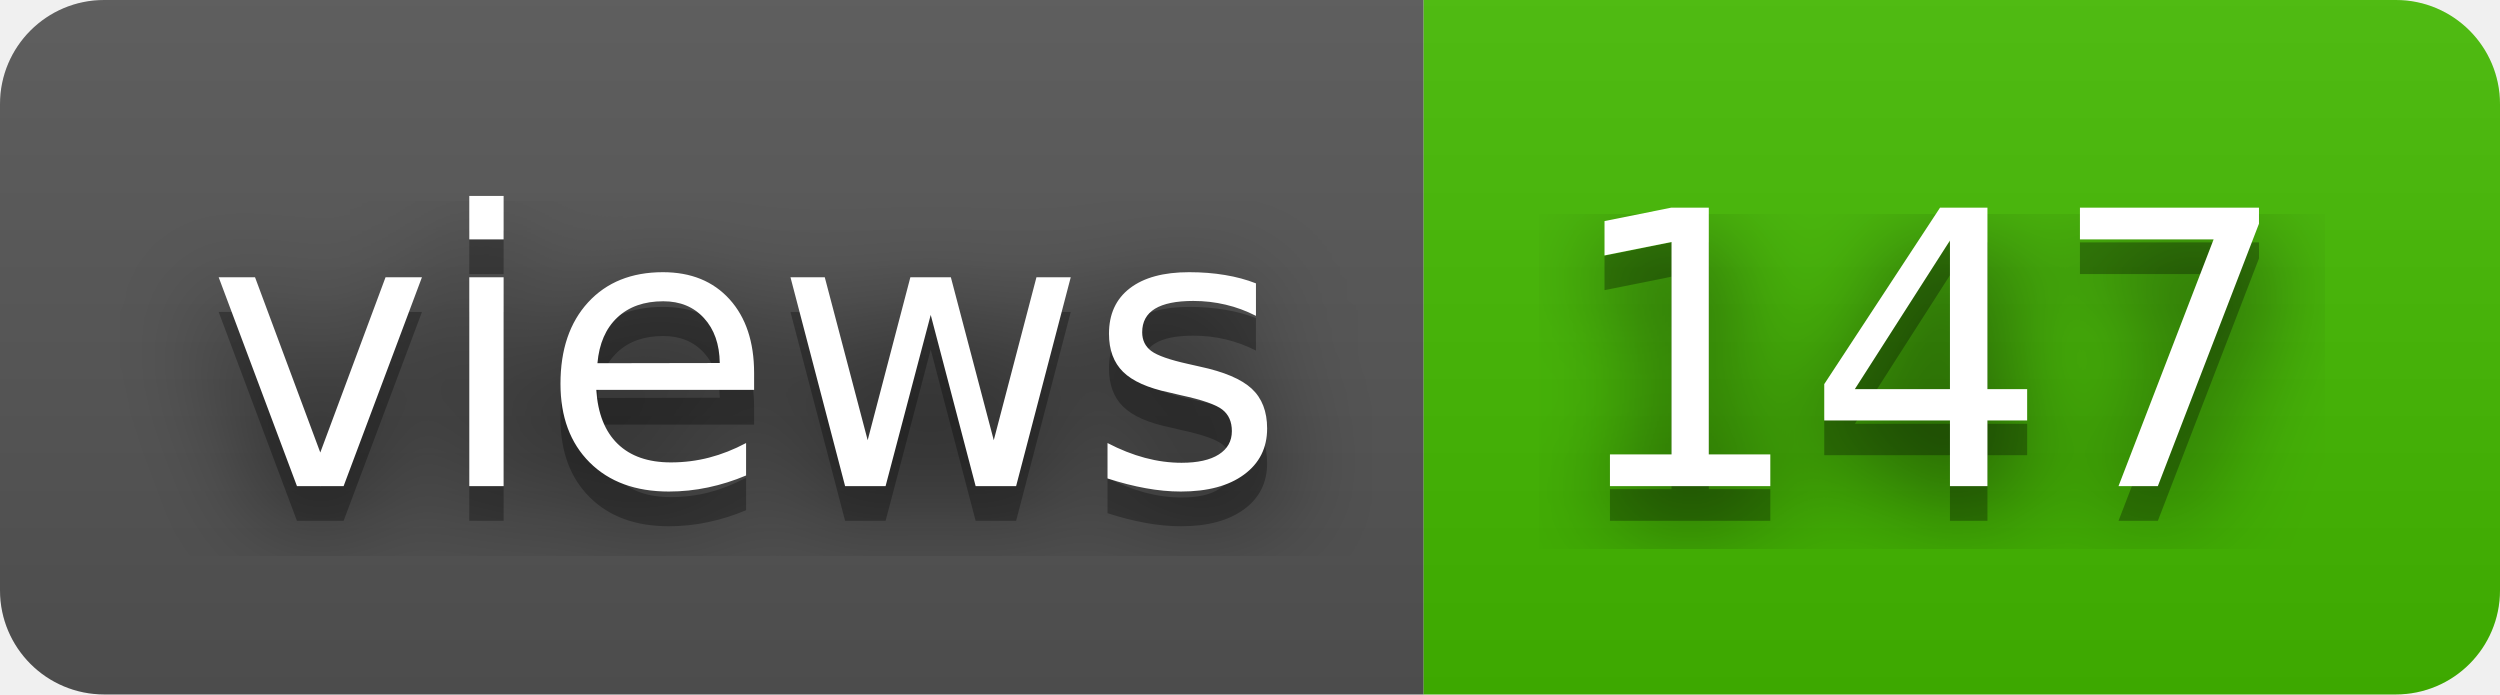
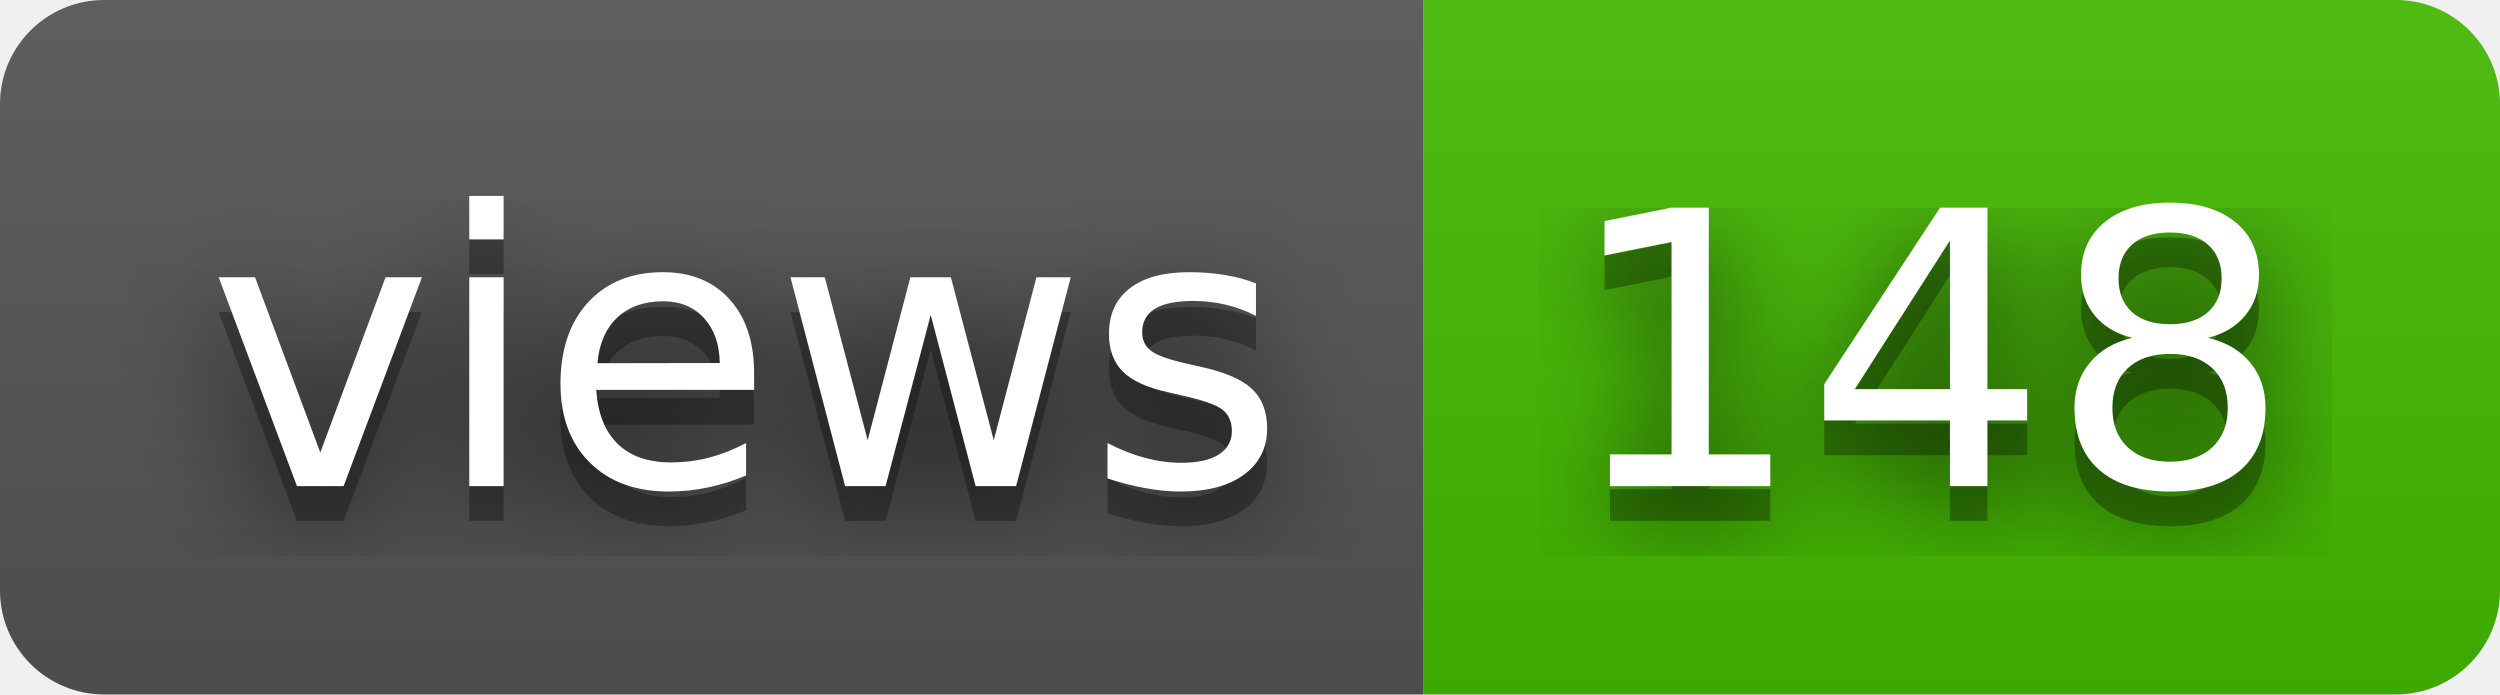
- <svg xmlns="http://www.w3.org/2000/svg" width="72" height="20" role="img" aria-label="views: 147">
+ <svg xmlns="http://www.w3.org/2000/svg" width="72" height="20" role="img" aria-label="views: 148">
  <filter id="blur">
    <feGaussianBlur stdDeviation="16" />
  </filter>
  <linearGradient id="s" x2="0" y2="100%">
    <stop offset="0" stop-color="#bbb" stop-opacity=".1" />
    <stop offset="1" stop-opacity=".1" />
  </linearGradient>
  <clipPath id="r">
    <rect width="72" height="20" rx="3" />
  </clipPath>
  <g clip-path="url(#r)">
    <rect width="41" height="20" fill="#555" />
    <rect x="41" width="31" height="20" fill="#4b0" />
    <rect width="72" height="20" fill="url(#s)" />
  </g>
  <g fill="#fff" text-anchor="middle" font-family="Verdana,Geneva,DejaVu Sans,sans-serif" text-rendering="geometricPrecision" font-size="110">
    <g transform="scale(.1)">
      <g aria-hidden="true" fill="#010101">
        <text x="215" y="150" fill-opacity=".8" filter="url(#blur)" textLength="310">views</text>
        <text x="215" y="150" fill-opacity=".3" textLength="310">views</text>
      </g>
      <text x="215" y="140" textLength="310">views</text>
    </g>
    <g transform="scale(.1)">
      <g aria-hidden="true" fill="#010101">
-         <text x="555" y="150" fill-opacity=".8" filter="url(#blur)" textLength="210">147</text>
-         <text x="555" y="150" fill-opacity=".3" textLength="210">147</text>
+         <text x="555" y="150" fill-opacity=".8" filter="url(#blur)" textLength="210">148</text>
+         <text x="555" y="150" fill-opacity=".3" textLength="210">148</text>
      </g>
-       <text x="555" y="140" textLength="210">147</text>
+       <text x="555" y="140" textLength="210">148</text>
    </g>
  </g>
</svg>
